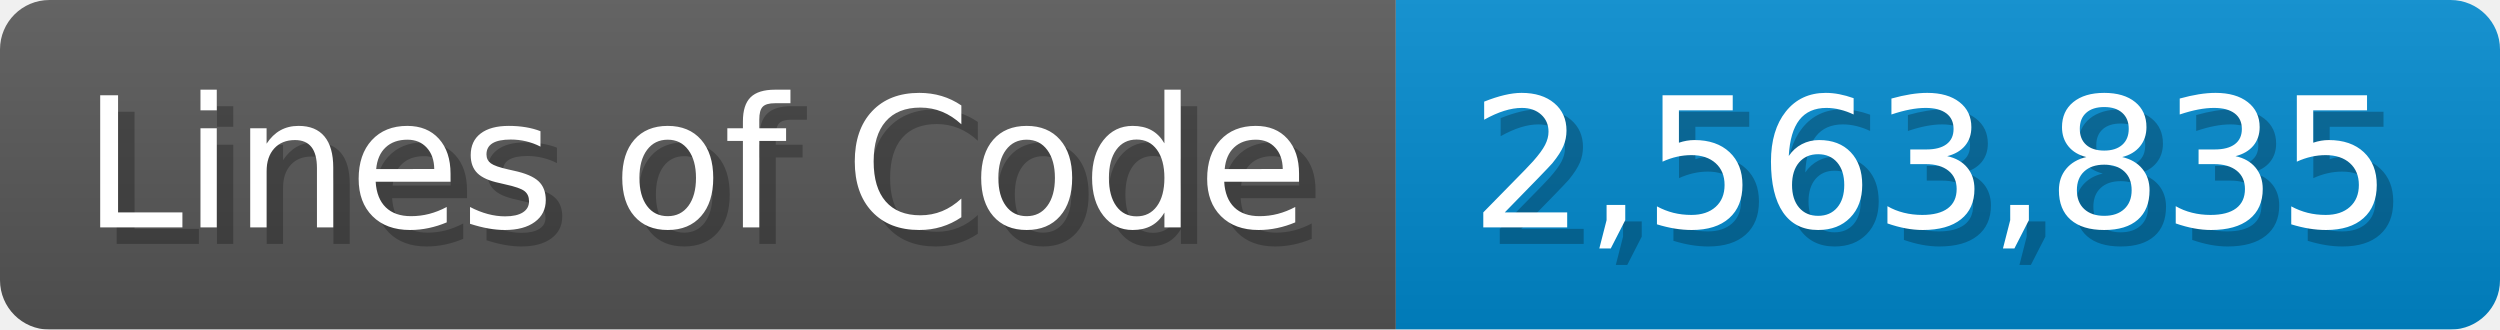
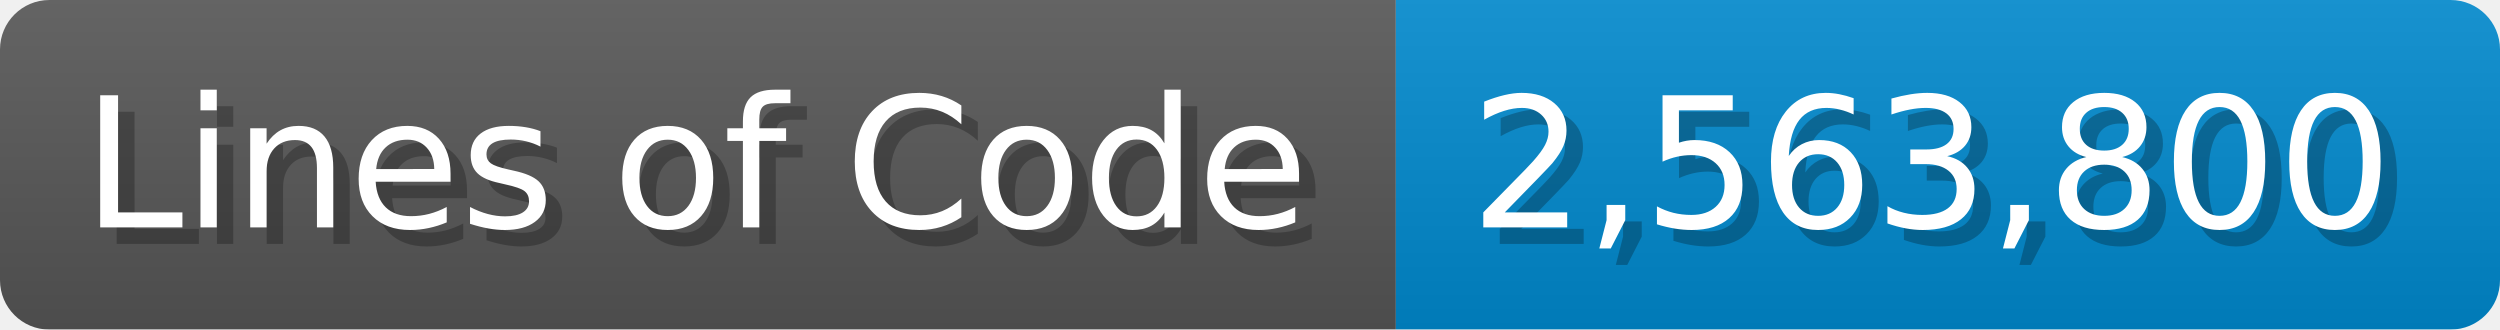
<svg xmlns="http://www.w3.org/2000/svg" width="151.7" height="20" viewBox="0 0 1517 200">
  <linearGradient id="a" x2="0" y2="100%">
    <stop offset="0" stop-opacity=".1" stop-color="#EEE" />
    <stop offset="1" stop-opacity=".1" />
  </linearGradient>
  <mask id="m">
    <rect width="1517" height="200" rx="30" fill="#FFF" />
  </mask>
  <g mask="url(#m)">
    <rect width="847" height="200" fill="#555" />
    <rect width="670" height="200" fill="#08C" x="847" />
    <rect width="1517" height="200" fill="url(#a)" />
  </g>
  <g fill="#fff" text-anchor="start" font-family="Verdana,DejaVu Sans,sans-serif" font-size="110">
    <text x="60" y="148" textLength="747" fill="#000" opacity="0.25">Lines of Code</text>
    <text x="50" y="138" textLength="747">Lines of Code</text>
-     <text x="902" y="148" textLength="570" fill="#000" opacity="0.25">2,563,835</text>
-     <text x="892" y="138" textLength="570">2,563,835</text>
+     <text x="902" y="148" textLength="570" fill="#000" opacity="0.25">2,563,800</text>
+     <text x="892" y="138" textLength="570">2,563,800</text>
  </g>
</svg>
